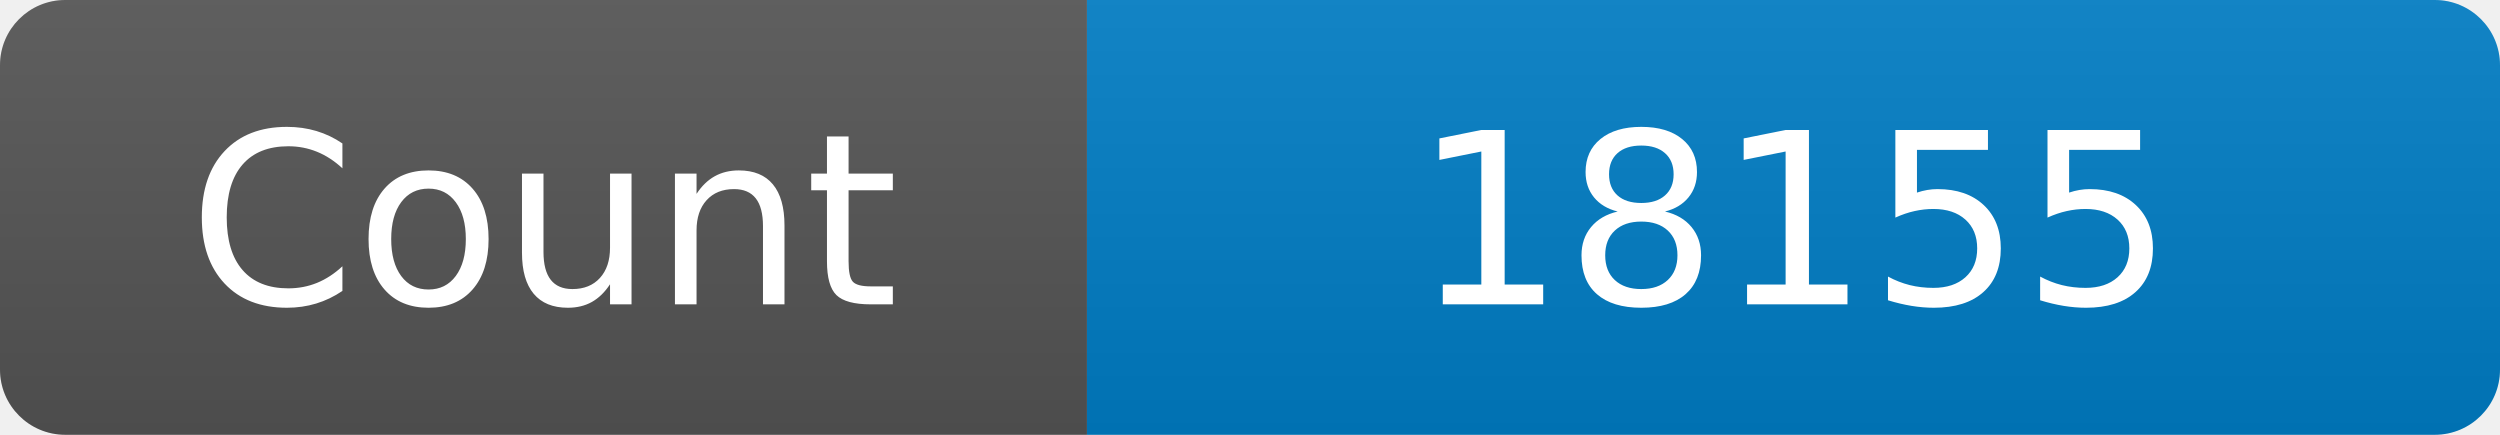
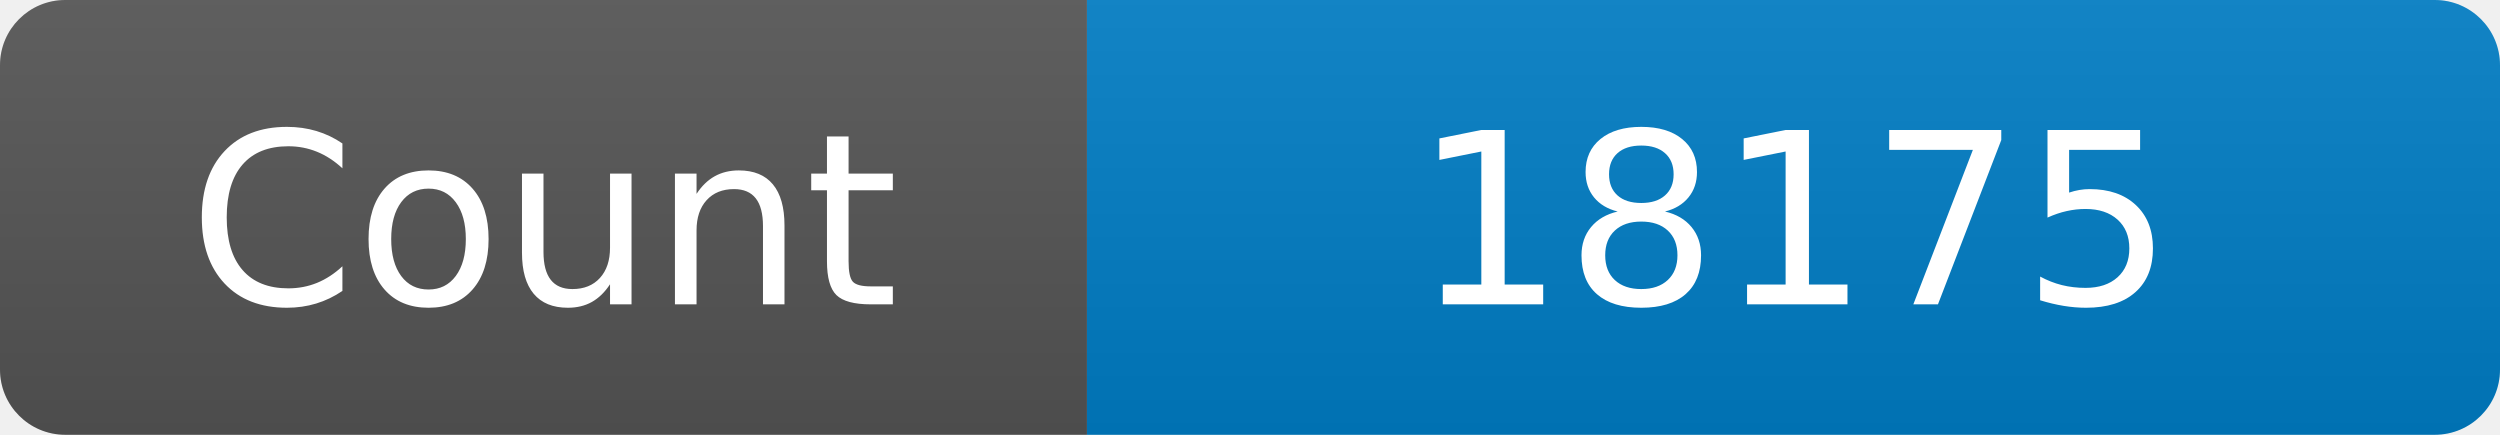
<svg xmlns="http://www.w3.org/2000/svg" width="115" height="20" role="img" aria-label="Maintained?: yes">
  <linearGradient id="s" x2="0" y2="100%">
    <stop offset="0" stop-color="#bbb" stop-opacity=".1" />
    <stop offset="1" stop-opacity=".1" />
  </linearGradient>
  <clipPath id="r">
    <rect width="115" height="20" rx="3" fill="#fff" />
  </clipPath>
  <g clip-path="url(#r)">
    <rect width="50" height="20" fill="#555" />
    <rect x="50" width="160" height="20" fill="#007ec6" />
    <rect width="115" height="20" fill="url(#s)" />
  </g>
  <g fill="#fff" text-anchor="middle" font-family="Verdana,Geneva,DejaVu Sans,sans-serif" font-size="110">
    <text x="250" y="140" transform="scale(.1)" fill="#fff">Count</text>
-     <text x="825" y="140" transform="scale(.1)" fill="#fff">18155</text>
+     <text x="825" y="140" transform="scale(.1)" fill="#fff">18175</text>
  </g>
</svg>
